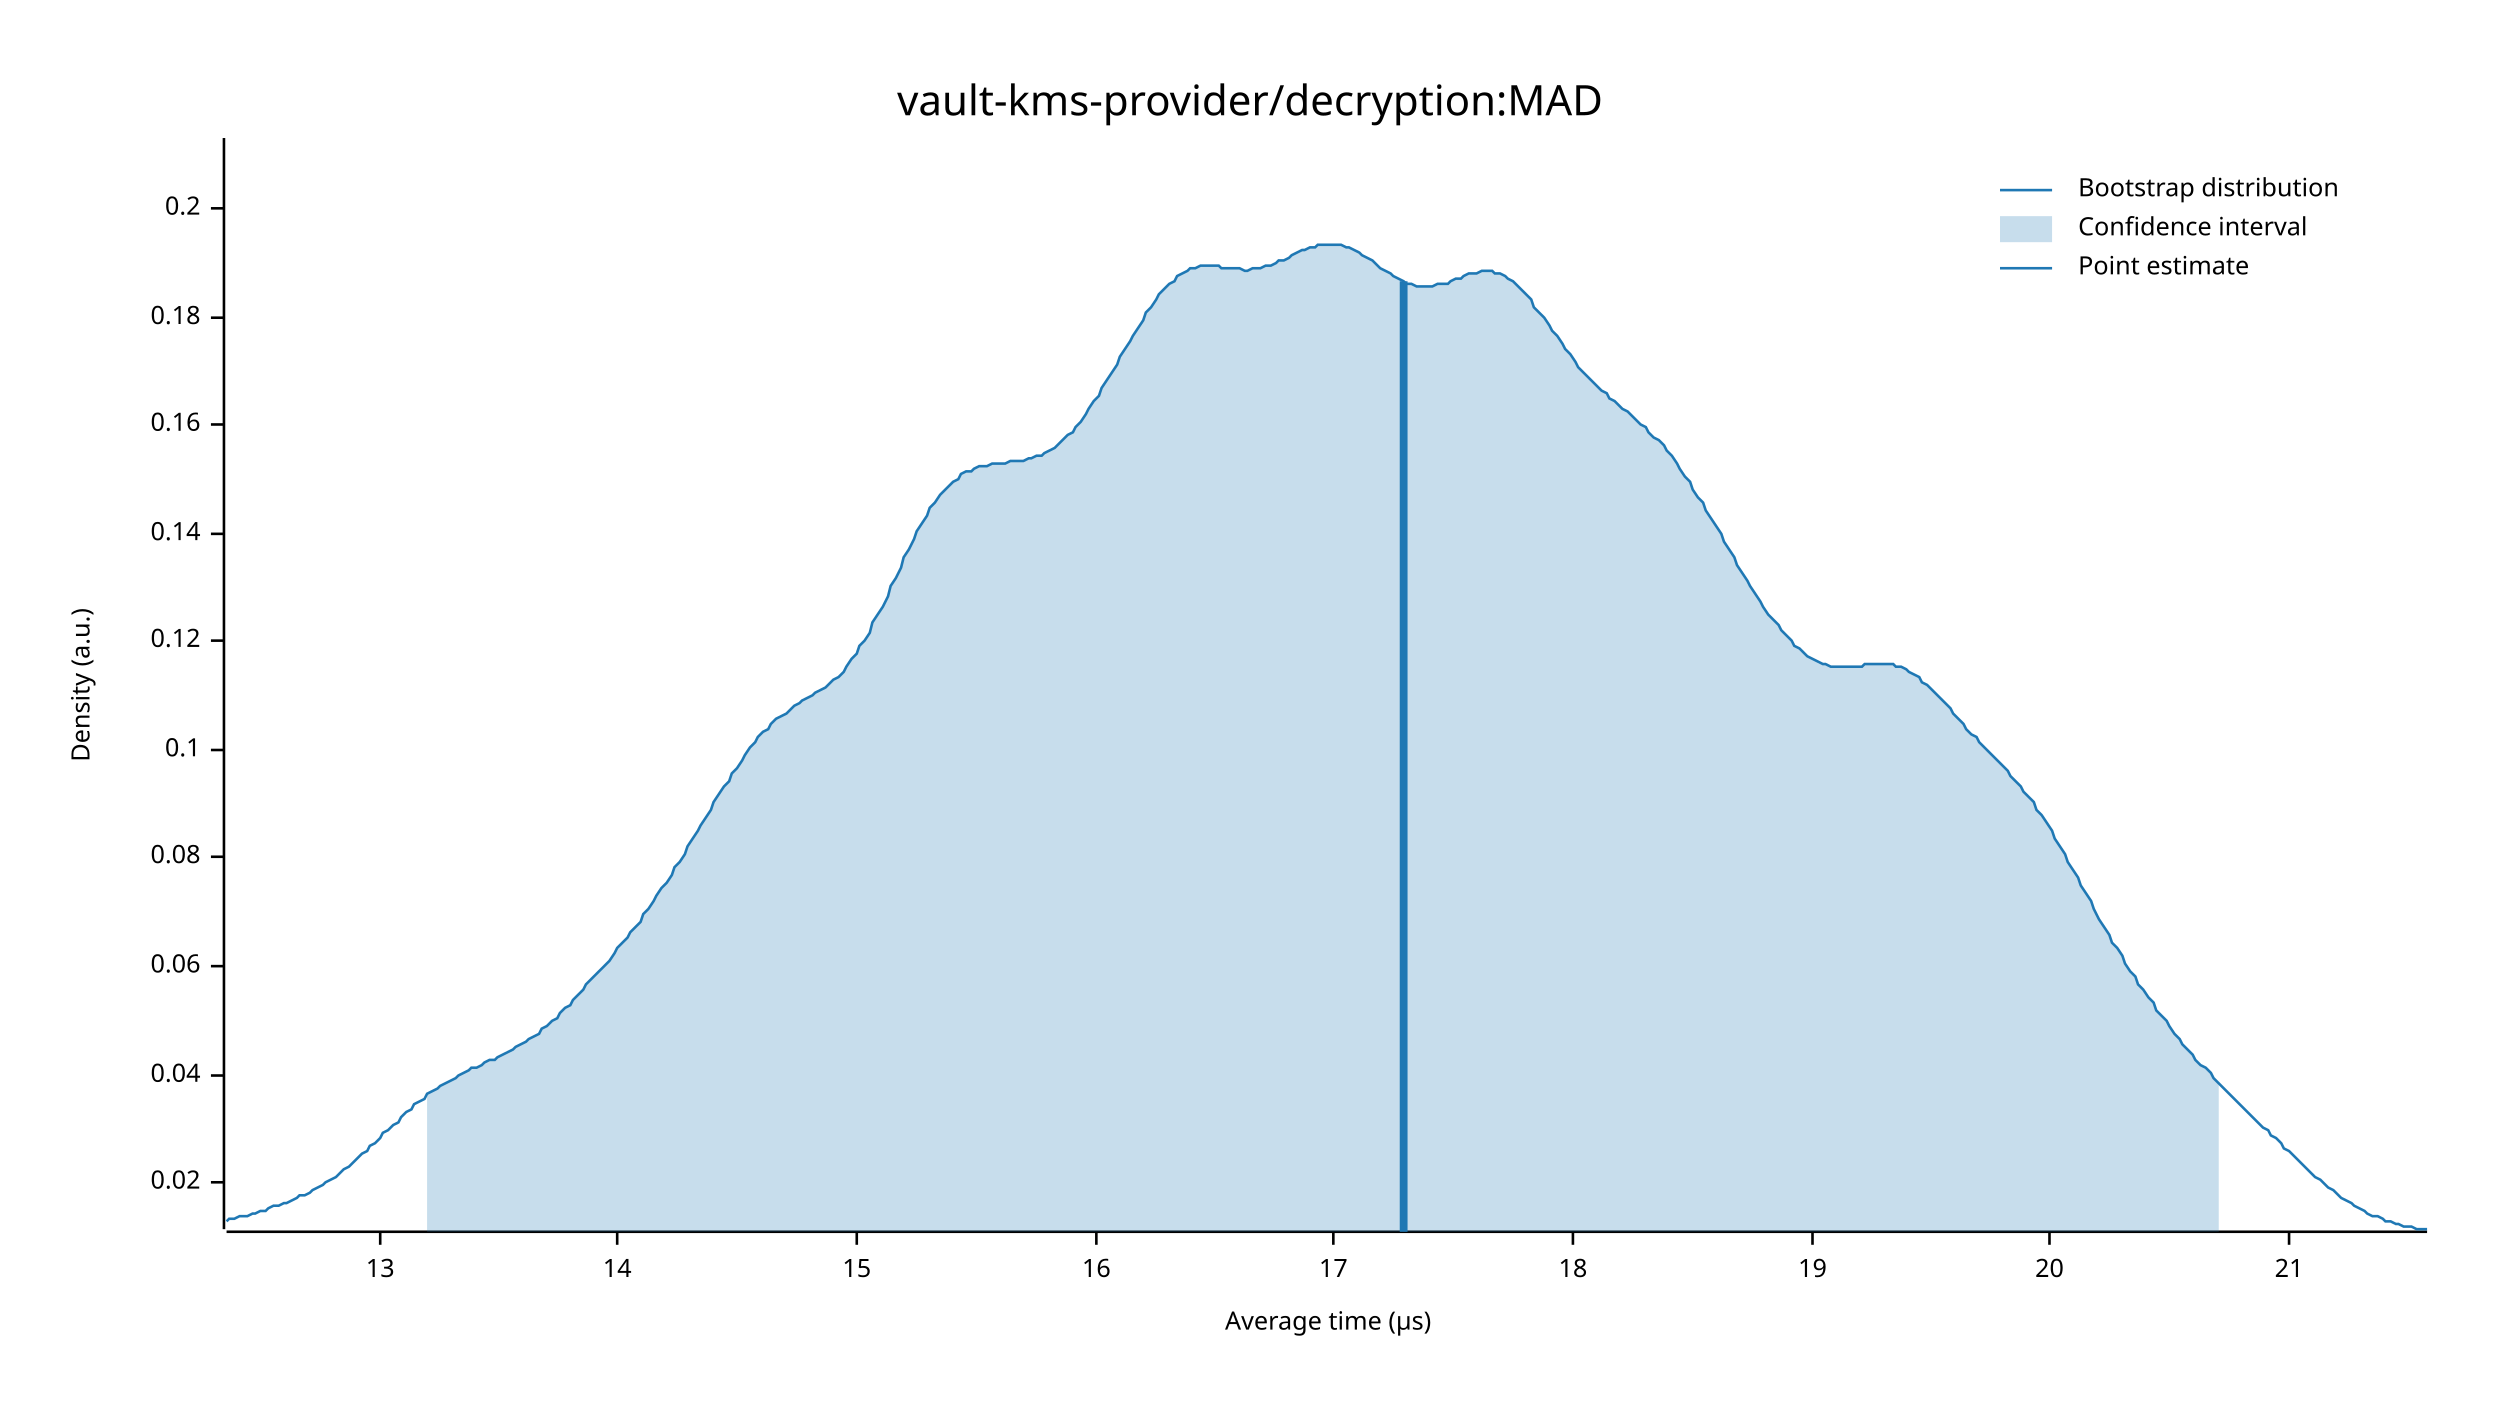
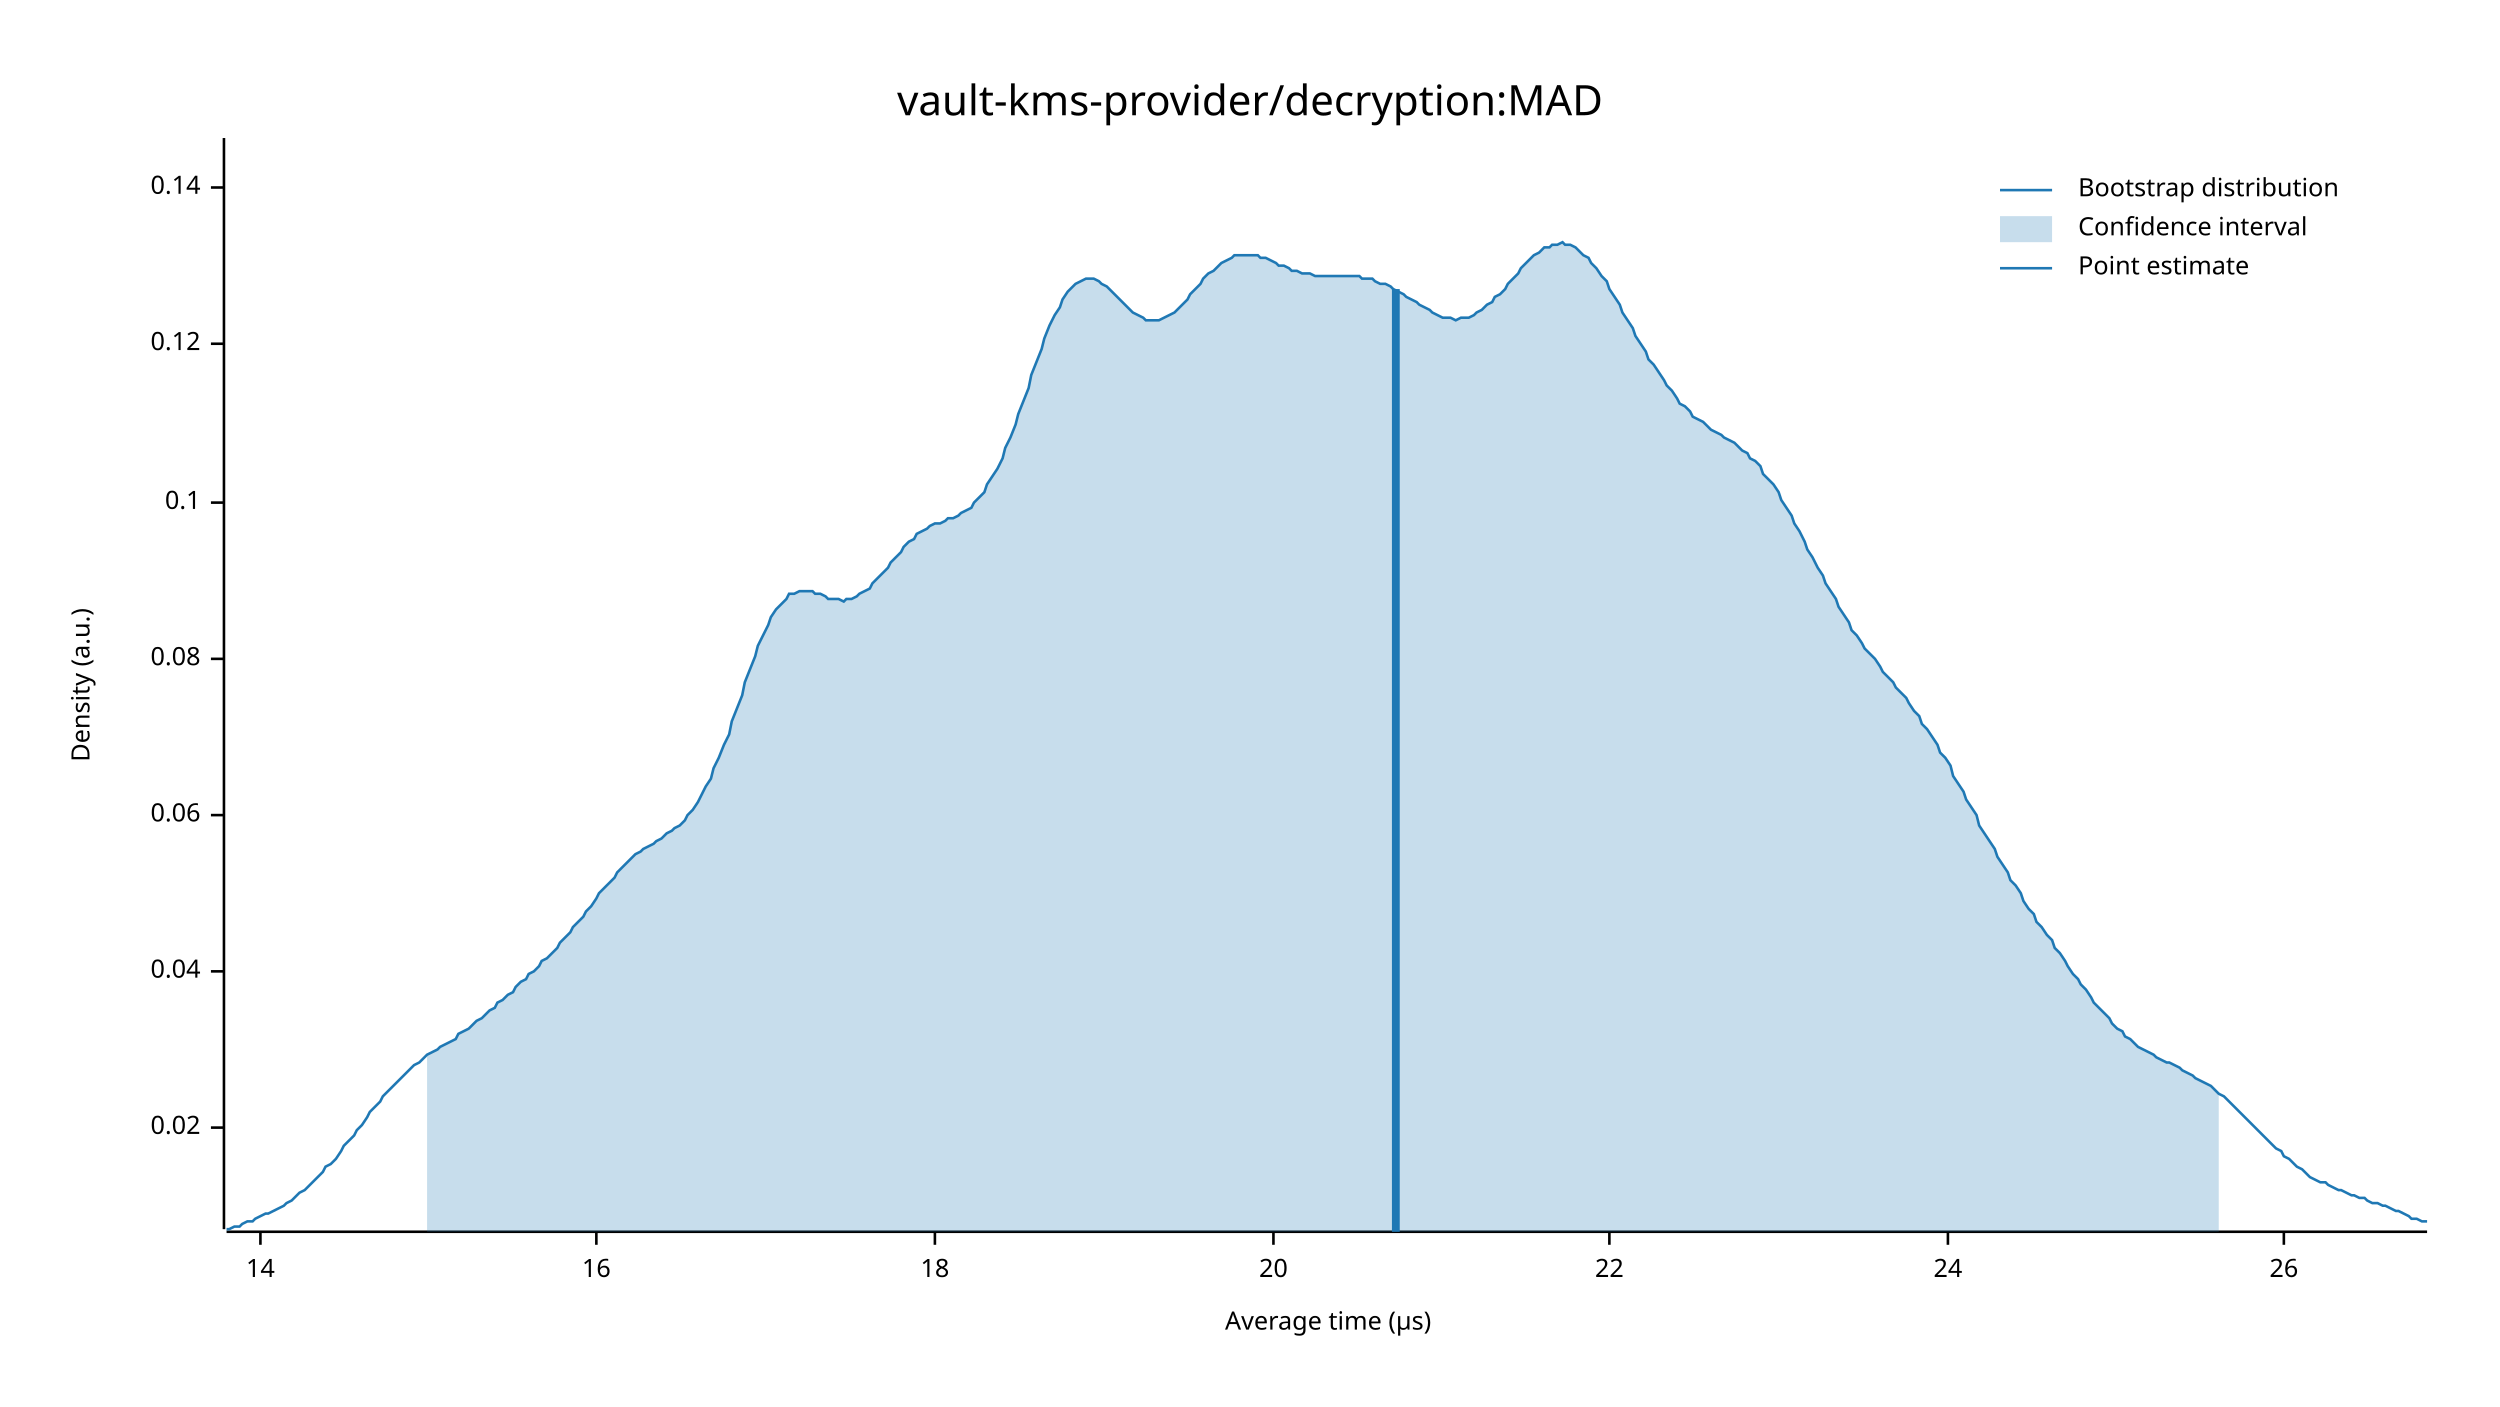
<svg xmlns="http://www.w3.org/2000/svg" width="960" height="540" viewBox="0 0 960 540">
  <text x="480" y="32" dy="0.76em" text-anchor="middle" font-family="sans-serif" font-size="16.129" opacity="1" fill="#000000">
vault-kms-provider/decryption:MAD
</text>
  <text x="27" y="263" dy="0.76em" text-anchor="middle" font-family="sans-serif" font-size="9.677" opacity="1" fill="#000000" transform="rotate(270, 27, 263)">
Density (a.u.)
</text>
  <text x="510" y="513" dy="-0.5ex" text-anchor="middle" font-family="sans-serif" font-size="9.677" opacity="1" fill="#000000">
Average time (µs)
</text>
  <polyline fill="none" opacity="1" stroke="#000000" stroke-width="1" points="86,53 86,472 " />
-   <text x="77" y="454" dy="0.5ex" text-anchor="end" font-family="sans-serif" font-size="9.677" opacity="1" fill="#000000">
+   <text x="77" y="433" dy="0.5ex" text-anchor="end" font-family="sans-serif" font-size="9.677" opacity="1" fill="#000000">
0.02
</text>
-   <polyline fill="none" opacity="1" stroke="#000000" stroke-width="1" points="81,454 86,454 " />
-   <text x="77" y="413" dy="0.5ex" text-anchor="end" font-family="sans-serif" font-size="9.677" opacity="1" fill="#000000">
+   <polyline fill="none" opacity="1" stroke="#000000" stroke-width="1" points="81,433 86,433 " />
+   <text x="77" y="373" dy="0.5ex" text-anchor="end" font-family="sans-serif" font-size="9.677" opacity="1" fill="#000000">
0.04
</text>
-   <polyline fill="none" opacity="1" stroke="#000000" stroke-width="1" points="81,413 86,413 " />
-   <text x="77" y="371" dy="0.5ex" text-anchor="end" font-family="sans-serif" font-size="9.677" opacity="1" fill="#000000">
+   <polyline fill="none" opacity="1" stroke="#000000" stroke-width="1" points="81,373 86,373 " />
+   <text x="77" y="313" dy="0.5ex" text-anchor="end" font-family="sans-serif" font-size="9.677" opacity="1" fill="#000000">
0.06
</text>
-   <polyline fill="none" opacity="1" stroke="#000000" stroke-width="1" points="81,371 86,371 " />
-   <text x="77" y="329" dy="0.5ex" text-anchor="end" font-family="sans-serif" font-size="9.677" opacity="1" fill="#000000">
+   <polyline fill="none" opacity="1" stroke="#000000" stroke-width="1" points="81,313 86,313 " />
+   <text x="77" y="253" dy="0.5ex" text-anchor="end" font-family="sans-serif" font-size="9.677" opacity="1" fill="#000000">
0.08
</text>
-   <polyline fill="none" opacity="1" stroke="#000000" stroke-width="1" points="81,329 86,329 " />
-   <text x="77" y="288" dy="0.5ex" text-anchor="end" font-family="sans-serif" font-size="9.677" opacity="1" fill="#000000">
+   <polyline fill="none" opacity="1" stroke="#000000" stroke-width="1" points="81,253 86,253 " />
+   <text x="77" y="193" dy="0.5ex" text-anchor="end" font-family="sans-serif" font-size="9.677" opacity="1" fill="#000000">
0.1
</text>
-   <polyline fill="none" opacity="1" stroke="#000000" stroke-width="1" points="81,288 86,288 " />
-   <text x="77" y="246" dy="0.5ex" text-anchor="end" font-family="sans-serif" font-size="9.677" opacity="1" fill="#000000">
+   <polyline fill="none" opacity="1" stroke="#000000" stroke-width="1" points="81,193 86,193 " />
+   <text x="77" y="132" dy="0.5ex" text-anchor="end" font-family="sans-serif" font-size="9.677" opacity="1" fill="#000000">
0.12
</text>
-   <polyline fill="none" opacity="1" stroke="#000000" stroke-width="1" points="81,246 86,246 " />
-   <text x="77" y="205" dy="0.5ex" text-anchor="end" font-family="sans-serif" font-size="9.677" opacity="1" fill="#000000">
+   <polyline fill="none" opacity="1" stroke="#000000" stroke-width="1" points="81,132 86,132 " />
+   <text x="77" y="72" dy="0.5ex" text-anchor="end" font-family="sans-serif" font-size="9.677" opacity="1" fill="#000000">
0.14
</text>
-   <polyline fill="none" opacity="1" stroke="#000000" stroke-width="1" points="81,205 86,205 " />
-   <text x="77" y="163" dy="0.5ex" text-anchor="end" font-family="sans-serif" font-size="9.677" opacity="1" fill="#000000">
- 0.16
- </text>
-   <polyline fill="none" opacity="1" stroke="#000000" stroke-width="1" points="81,163 86,163 " />
-   <text x="77" y="122" dy="0.5ex" text-anchor="end" font-family="sans-serif" font-size="9.677" opacity="1" fill="#000000">
- 0.18
- </text>
-   <polyline fill="none" opacity="1" stroke="#000000" stroke-width="1" points="81,122 86,122 " />
-   <text x="77" y="80" dy="0.5ex" text-anchor="end" font-family="sans-serif" font-size="9.677" opacity="1" fill="#000000">
- 0.2
- </text>
-   <polyline fill="none" opacity="1" stroke="#000000" stroke-width="1" points="81,80 86,80 " />
+   <polyline fill="none" opacity="1" stroke="#000000" stroke-width="1" points="81,72 86,72 " />
  <polyline fill="none" opacity="1" stroke="#000000" stroke-width="1" points="87,473 932,473 " />
-   <text x="146" y="483" dy="0.76em" text-anchor="middle" font-family="sans-serif" font-size="9.677" opacity="1" fill="#000000">
- 13
- </text>
-   <polyline fill="none" opacity="1" stroke="#000000" stroke-width="1" points="146,473 146,478 " />
-   <text x="237" y="483" dy="0.76em" text-anchor="middle" font-family="sans-serif" font-size="9.677" opacity="1" fill="#000000">
+   <text x="100" y="483" dy="0.76em" text-anchor="middle" font-family="sans-serif" font-size="9.677" opacity="1" fill="#000000">
14
</text>
-   <polyline fill="none" opacity="1" stroke="#000000" stroke-width="1" points="237,473 237,478 " />
-   <text x="329" y="483" dy="0.76em" text-anchor="middle" font-family="sans-serif" font-size="9.677" opacity="1" fill="#000000">
- 15
- </text>
-   <polyline fill="none" opacity="1" stroke="#000000" stroke-width="1" points="329,473 329,478 " />
-   <text x="421" y="483" dy="0.76em" text-anchor="middle" font-family="sans-serif" font-size="9.677" opacity="1" fill="#000000">
+   <polyline fill="none" opacity="1" stroke="#000000" stroke-width="1" points="100,473 100,478 " />
+   <text x="229" y="483" dy="0.76em" text-anchor="middle" font-family="sans-serif" font-size="9.677" opacity="1" fill="#000000">
16
</text>
-   <polyline fill="none" opacity="1" stroke="#000000" stroke-width="1" points="421,473 421,478 " />
-   <text x="512" y="483" dy="0.76em" text-anchor="middle" font-family="sans-serif" font-size="9.677" opacity="1" fill="#000000">
- 17
- </text>
-   <polyline fill="none" opacity="1" stroke="#000000" stroke-width="1" points="512,473 512,478 " />
-   <text x="604" y="483" dy="0.76em" text-anchor="middle" font-family="sans-serif" font-size="9.677" opacity="1" fill="#000000">
+   <polyline fill="none" opacity="1" stroke="#000000" stroke-width="1" points="229,473 229,478 " />
+   <text x="359" y="483" dy="0.76em" text-anchor="middle" font-family="sans-serif" font-size="9.677" opacity="1" fill="#000000">
18
</text>
-   <polyline fill="none" opacity="1" stroke="#000000" stroke-width="1" points="604,473 604,478 " />
-   <text x="696" y="483" dy="0.76em" text-anchor="middle" font-family="sans-serif" font-size="9.677" opacity="1" fill="#000000">
- 19
- </text>
-   <polyline fill="none" opacity="1" stroke="#000000" stroke-width="1" points="696,473 696,478 " />
-   <text x="787" y="483" dy="0.76em" text-anchor="middle" font-family="sans-serif" font-size="9.677" opacity="1" fill="#000000">
+   <polyline fill="none" opacity="1" stroke="#000000" stroke-width="1" points="359,473 359,478 " />
+   <text x="489" y="483" dy="0.76em" text-anchor="middle" font-family="sans-serif" font-size="9.677" opacity="1" fill="#000000">
20
</text>
-   <polyline fill="none" opacity="1" stroke="#000000" stroke-width="1" points="787,473 787,478 " />
-   <text x="879" y="483" dy="0.76em" text-anchor="middle" font-family="sans-serif" font-size="9.677" opacity="1" fill="#000000">
- 21
+   <polyline fill="none" opacity="1" stroke="#000000" stroke-width="1" points="489,473 489,478 " />
+   <text x="618" y="483" dy="0.76em" text-anchor="middle" font-family="sans-serif" font-size="9.677" opacity="1" fill="#000000">
+ 22
</text>
-   <polyline fill="none" opacity="1" stroke="#000000" stroke-width="1" points="879,473 879,478 " />
-   <polyline fill="none" opacity="1" stroke="#1F78B4" stroke-width="1" points="87,469 88,468 90,468 92,467 93,467 95,467 97,466 98,466 100,465 102,465 103,464 105,463 107,463 109,462 110,462 112,461 114,460 115,459 117,459 119,458 120,457 122,456 124,455 125,454 127,453 129,452 131,450 132,449 134,448 136,446 137,445 139,443 141,442 142,440 144,439 146,437 147,435 149,434 151,432 153,431 154,429 156,427 158,426 159,424 161,423 163,422 164,420 166,419 168,418 169,417 171,416 173,415 175,414 176,413 178,412 180,411 181,410 183,410 185,409 186,408 188,407 190,407 191,406 193,405 195,404 197,403 198,402 200,401 202,400 203,399 205,398 207,397 208,395 210,394 212,392 214,391 215,389 217,387 219,386 220,384 222,382 224,380 225,378 227,376 229,374 230,373 232,371 234,369 236,366 237,364 239,362 241,360 242,358 244,356 246,354 247,351 249,349 251,346 252,344 254,341 256,339 258,336 259,333 261,331 263,328 264,325 266,322 268,319 269,317 271,314 273,311 274,308 276,305 278,302 280,300 281,297 283,295 285,292 286,290 288,287 290,285 291,283 293,281 295,280 296,278 298,276 300,275 302,274 303,273 305,271 307,270 308,269 310,268 312,267 313,266 315,265 317,264 318,263 320,261 322,260 324,258 325,256 327,253 329,251 330,248 332,246 334,243 335,239 337,236 339,233 341,229 342,225 344,222 346,218 347,214 349,211 351,207 352,204 354,201 356,198 357,195 359,193 361,190 363,188 364,187 366,185 368,184 369,182 371,181 373,181 374,180 376,179 378,179 379,179 381,178 383,178 385,178 386,178 388,177 390,177 391,177 393,177 395,176 396,176 398,175 400,175 401,174 403,173 405,172 407,170 408,169 410,167 412,166 413,164 415,162 417,159 418,157 420,154 422,152 423,149 425,146 427,143 429,140 430,137 432,134 434,131 435,129 437,126 439,123 440,120 442,118 444,115 445,113 447,111 449,109 451,108 452,106 454,105 456,104 457,103 459,103 461,102 462,102 464,102 466,102 468,102 469,103 471,103 473,103 474,103 476,103 478,104 479,104 481,103 483,103 484,103 486,102 488,102 490,101 491,100 493,100 495,99 496,98 498,97 500,96 501,96 503,95 505,95 506,94 508,94 510,94 512,94 513,94 515,94 517,95 518,95 520,96 522,97 523,98 525,99 527,100 528,101 530,103 532,104 534,105 535,106 537,107 539,108 540,109 542,109 544,110 545,110 547,110 549,110 550,110 552,109 554,109 556,109 557,108 559,107 561,107 562,106 564,105 566,105 567,105 569,104 571,104 573,104 574,105 576,105 578,106 579,107 581,108 583,110 584,111 586,113 588,115 589,118 591,120 593,122 595,125 596,127 598,129 600,132 601,134 603,136 605,139 606,141 608,143 610,145 611,146 613,148 615,150 617,151 618,153 620,154 622,156 623,157 625,158 627,160 628,161 630,163 632,164 633,166 635,168 637,169 639,171 640,173 642,175 644,178 645,180 647,183 649,185 650,188 652,191 654,193 655,196 657,199 659,202 661,205 662,208 664,211 666,214 667,217 669,220 671,223 672,225 674,228 676,231 677,233 679,236 681,238 683,240 684,242 686,244 688,246 689,248 691,249 693,251 694,252 696,253 698,254 700,255 701,255 703,256 705,256 706,256 708,256 710,256 711,256 713,256 715,256 716,255 718,255 720,255 722,255 723,255 725,255 727,255 728,256 730,256 732,257 733,258 735,259 737,260 738,262 740,263 742,265 744,267 745,268 747,270 749,272 750,274 752,276 754,278 755,280 757,282 759,283 760,285 762,287 764,289 766,291 767,292 769,294 771,296 772,298 774,300 776,302 777,304 779,306 781,308 782,311 784,313 786,316 788,319 789,322 791,325 793,328 794,331 796,334 798,337 799,340 801,343 803,346 804,349 806,353 808,356 810,359 811,362 813,364 815,367 816,370 818,373 820,375 821,378 823,380 825,383 827,385 828,388 830,390 832,392 833,394 835,397 837,399 838,401 840,403 842,405 843,407 845,409 847,410 849,412 850,414 852,416 854,418 855,419 857,421 859,423 860,424 862,426 864,428 865,429 867,431 869,433 871,434 872,436 874,437 876,439 877,441 879,442 881,444 882,445 884,447 886,449 887,450 889,452 891,453 893,455 894,456 896,457 898,459 899,460 901,461 903,462 904,463 906,464 908,465 909,466 911,467 913,467 915,468 916,469 918,469 920,470 921,470 923,471 925,471 926,471 928,472 930,472 932,472 " />
-   <polygon opacity="0.25" fill="#1F78B4" points="164,420 166,419 168,418 169,417 171,416 173,415 175,414 176,413 178,412 180,411 181,410 183,410 185,409 186,408 188,407 190,407 191,406 193,405 195,404 197,403 198,402 200,401 202,400 203,399 205,398 207,397 208,395 210,394 212,392 214,391 215,389 217,387 219,386 220,384 222,382 224,380 225,378 227,376 229,374 230,373 232,371 234,369 236,366 237,364 239,362 241,360 242,358 244,356 246,354 247,351 249,349 251,346 252,344 254,341 256,339 258,336 259,333 261,331 263,328 264,325 266,322 268,319 269,317 271,314 273,311 274,308 276,305 278,302 280,300 281,297 283,295 285,292 286,290 288,287 290,285 291,283 293,281 295,280 296,278 298,276 300,275 302,274 303,273 305,271 307,270 308,269 310,268 312,267 313,266 315,265 317,264 318,263 320,261 322,260 324,258 325,256 327,253 329,251 330,248 332,246 334,243 335,239 337,236 339,233 341,229 342,225 344,222 346,218 347,214 349,211 351,207 352,204 354,201 356,198 357,195 359,193 361,190 363,188 364,187 366,185 368,184 369,182 371,181 373,181 374,180 376,179 378,179 379,179 381,178 383,178 385,178 386,178 388,177 390,177 391,177 393,177 395,176 396,176 398,175 400,175 401,174 403,173 405,172 407,170 408,169 410,167 412,166 413,164 415,162 417,159 418,157 420,154 422,152 423,149 425,146 427,143 429,140 430,137 432,134 434,131 435,129 437,126 439,123 440,120 442,118 444,115 445,113 447,111 449,109 451,108 452,106 454,105 456,104 457,103 459,103 461,102 462,102 464,102 466,102 468,102 469,103 471,103 473,103 474,103 476,103 478,104 479,104 481,103 483,103 484,103 486,102 488,102 490,101 491,100 493,100 495,99 496,98 498,97 500,96 501,96 503,95 505,95 506,94 508,94 510,94 512,94 513,94 515,94 517,95 518,95 520,96 522,97 523,98 525,99 527,100 528,101 530,103 532,104 534,105 535,106 537,107 539,108 540,109 542,109 544,110 545,110 547,110 549,110 550,110 552,109 554,109 556,109 557,108 559,107 561,107 562,106 564,105 566,105 567,105 569,104 571,104 573,104 574,105 576,105 578,106 579,107 581,108 583,110 584,111 586,113 588,115 589,118 591,120 593,122 595,125 596,127 598,129 600,132 601,134 603,136 605,139 606,141 608,143 610,145 611,146 613,148 615,150 617,151 618,153 620,154 622,156 623,157 625,158 627,160 628,161 630,163 632,164 633,166 635,168 637,169 639,171 640,173 642,175 644,178 645,180 647,183 649,185 650,188 652,191 654,193 655,196 657,199 659,202 661,205 662,208 664,211 666,214 667,217 669,220 671,223 672,225 674,228 676,231 677,233 679,236 681,238 683,240 684,242 686,244 688,246 689,248 691,249 693,251 694,252 696,253 698,254 700,255 701,255 703,256 705,256 706,256 708,256 710,256 711,256 713,256 715,256 716,255 718,255 720,255 722,255 723,255 725,255 727,255 728,256 730,256 732,257 733,258 735,259 737,260 738,262 740,263 742,265 744,267 745,268 747,270 749,272 750,274 752,276 754,278 755,280 757,282 759,283 760,285 762,287 764,289 766,291 767,292 769,294 771,296 772,298 774,300 776,302 777,304 779,306 781,308 782,311 784,313 786,316 788,319 789,322 791,325 793,328 794,331 796,334 798,337 799,340 801,343 803,346 804,349 806,353 808,356 810,359 811,362 813,364 815,367 816,370 818,373 820,375 821,378 823,380 825,383 827,385 828,388 830,390 832,392 833,394 835,397 837,399 838,401 840,403 842,405 843,407 845,409 847,410 849,412 850,414 852,416 852,473 164,473 " />
-   <polyline fill="none" opacity="1" stroke="#1F78B4" stroke-width="3" points="539,473 539,108 " />
+   <polyline fill="none" opacity="1" stroke="#000000" stroke-width="1" points="618,473 618,478 " />
+   <text x="748" y="483" dy="0.76em" text-anchor="middle" font-family="sans-serif" font-size="9.677" opacity="1" fill="#000000">
+ 24
+ </text>
+   <polyline fill="none" opacity="1" stroke="#000000" stroke-width="1" points="748,473 748,478 " />
+   <text x="877" y="483" dy="0.76em" text-anchor="middle" font-family="sans-serif" font-size="9.677" opacity="1" fill="#000000">
+ 26
+ </text>
+   <polyline fill="none" opacity="1" stroke="#000000" stroke-width="1" points="877,473 877,478 " />
+   <polyline fill="none" opacity="1" stroke="#1F78B4" stroke-width="1" points="87,472 88,472 90,471 92,471 93,470 95,469 97,469 98,468 100,467 102,466 103,466 105,465 107,464 109,463 110,462 112,461 114,459 115,458 117,457 119,455 120,454 122,452 124,450 125,448 127,447 129,445 131,442 132,440 134,438 136,436 137,434 139,432 141,429 142,427 144,425 146,423 147,421 149,419 151,417 153,415 154,414 156,412 158,410 159,409 161,408 163,406 164,405 166,404 168,403 169,402 171,401 173,400 175,399 176,397 178,396 180,395 181,394 183,392 185,391 186,390 188,388 190,387 191,385 193,384 195,382 197,381 198,379 200,377 202,376 203,374 205,373 207,371 208,369 210,368 212,366 214,364 215,362 217,360 219,358 220,356 222,354 224,352 225,350 227,348 229,345 230,343 232,341 234,339 236,337 237,335 239,333 241,331 242,330 244,328 246,327 247,326 249,325 251,324 252,323 254,322 256,320 258,319 259,318 261,317 263,315 264,313 266,311 268,308 269,306 271,302 273,299 274,295 276,291 278,286 280,282 281,277 283,272 285,267 286,262 288,257 290,252 291,248 293,244 295,240 296,237 298,234 300,232 302,230 303,228 305,228 307,227 308,227 310,227 312,227 313,228 315,228 317,229 318,230 320,230 322,230 324,231 325,230 327,230 329,229 330,228 332,227 334,226 335,224 337,222 339,220 341,218 342,216 344,214 346,212 347,210 349,208 351,207 352,205 354,204 356,203 357,202 359,201 361,201 363,200 364,199 366,199 368,198 369,197 371,196 373,195 374,193 376,191 378,189 379,186 381,183 383,180 385,176 386,172 388,168 390,163 391,159 393,154 395,149 396,144 398,139 400,134 401,130 403,125 405,121 407,118 408,115 410,112 412,110 413,109 415,108 417,107 418,107 420,107 422,108 423,109 425,110 427,112 429,114 430,115 432,117 434,119 435,120 437,121 439,122 440,123 442,123 444,123 445,123 447,122 449,121 451,120 452,119 454,117 456,115 457,113 459,111 461,109 462,107 464,105 466,104 468,102 469,101 471,100 473,99 474,98 476,98 478,98 479,98 481,98 483,98 484,99 486,99 488,100 490,101 491,102 493,102 495,103 496,104 498,104 500,105 501,105 503,105 505,106 506,106 508,106 510,106 512,106 513,106 515,106 517,106 518,106 520,106 522,106 523,107 525,107 527,107 528,108 530,109 532,109 534,110 535,111 537,112 539,113 540,114 542,115 544,116 545,117 547,118 549,119 550,120 552,121 554,122 556,122 557,122 559,123 561,122 562,122 564,122 566,121 567,120 569,119 571,117 573,116 574,114 576,113 578,111 579,109 581,107 583,105 584,103 586,101 588,99 589,98 591,97 593,95 595,95 596,94 598,94 600,93 601,94 603,94 605,95 606,96 608,98 610,99 611,101 613,103 615,106 617,108 618,111 620,114 622,117 623,120 625,123 627,126 628,129 630,132 632,135 633,138 635,140 637,143 639,146 640,148 642,150 644,153 645,155 647,156 649,158 650,160 652,161 654,162 655,163 657,165 659,166 661,167 662,168 664,169 666,170 667,171 669,173 671,174 672,176 674,177 676,179 677,182 679,184 681,186 683,189 684,192 686,195 688,198 689,201 691,204 693,208 694,211 696,214 698,218 700,221 701,224 703,227 705,230 706,233 708,236 710,239 711,242 713,244 715,247 716,249 718,251 720,253 722,256 723,258 725,260 727,262 728,264 730,266 732,268 733,270 735,273 737,275 738,278 740,280 742,283 744,286 745,289 747,291 749,294 750,298 752,301 754,304 755,307 757,310 759,313 760,317 762,320 764,323 766,326 767,329 769,332 771,335 772,338 774,340 776,343 777,346 779,349 781,351 782,354 784,356 786,359 788,361 789,364 791,366 793,369 794,371 796,374 798,376 799,378 801,380 803,383 804,385 806,387 808,389 810,391 811,393 813,395 815,396 816,398 818,399 820,401 821,402 823,403 825,404 827,405 828,406 830,407 832,408 833,408 835,409 837,410 838,411 840,412 842,413 843,414 845,415 847,416 849,417 850,418 852,420 854,421 855,422 857,424 859,426 860,427 862,429 864,431 865,432 867,434 869,436 871,438 872,439 874,441 876,442 877,444 879,445 881,447 882,448 884,449 886,451 887,452 889,453 891,454 893,454 894,455 896,456 898,457 899,457 901,458 903,459 904,459 906,460 908,460 909,461 911,462 913,462 915,463 916,463 918,464 920,465 921,465 923,466 925,467 926,468 928,468 930,469 932,469 " />
+   <polygon opacity="0.25" fill="#1F78B4" points="164,405 166,404 168,403 169,402 171,401 173,400 175,399 176,397 178,396 180,395 181,394 183,392 185,391 186,390 188,388 190,387 191,385 193,384 195,382 197,381 198,379 200,377 202,376 203,374 205,373 207,371 208,369 210,368 212,366 214,364 215,362 217,360 219,358 220,356 222,354 224,352 225,350 227,348 229,345 230,343 232,341 234,339 236,337 237,335 239,333 241,331 242,330 244,328 246,327 247,326 249,325 251,324 252,323 254,322 256,320 258,319 259,318 261,317 263,315 264,313 266,311 268,308 269,306 271,302 273,299 274,295 276,291 278,286 280,282 281,277 283,272 285,267 286,262 288,257 290,252 291,248 293,244 295,240 296,237 298,234 300,232 302,230 303,228 305,228 307,227 308,227 310,227 312,227 313,228 315,228 317,229 318,230 320,230 322,230 324,231 325,230 327,230 329,229 330,228 332,227 334,226 335,224 337,222 339,220 341,218 342,216 344,214 346,212 347,210 349,208 351,207 352,205 354,204 356,203 357,202 359,201 361,201 363,200 364,199 366,199 368,198 369,197 371,196 373,195 374,193 376,191 378,189 379,186 381,183 383,180 385,176 386,172 388,168 390,163 391,159 393,154 395,149 396,144 398,139 400,134 401,130 403,125 405,121 407,118 408,115 410,112 412,110 413,109 415,108 417,107 418,107 420,107 422,108 423,109 425,110 427,112 429,114 430,115 432,117 434,119 435,120 437,121 439,122 440,123 442,123 444,123 445,123 447,122 449,121 451,120 452,119 454,117 456,115 457,113 459,111 461,109 462,107 464,105 466,104 468,102 469,101 471,100 473,99 474,98 476,98 478,98 479,98 481,98 483,98 484,99 486,99 488,100 490,101 491,102 493,102 495,103 496,104 498,104 500,105 501,105 503,105 505,106 506,106 508,106 510,106 512,106 513,106 515,106 517,106 518,106 520,106 522,106 523,107 525,107 527,107 528,108 530,109 532,109 534,110 535,111 537,112 539,113 540,114 542,115 544,116 545,117 547,118 549,119 550,120 552,121 554,122 556,122 557,122 559,123 561,122 562,122 564,122 566,121 567,120 569,119 571,117 573,116 574,114 576,113 578,111 579,109 581,107 583,105 584,103 586,101 588,99 589,98 591,97 593,95 595,95 596,94 598,94 600,93 601,94 603,94 605,95 606,96 608,98 610,99 611,101 613,103 615,106 617,108 618,111 620,114 622,117 623,120 625,123 627,126 628,129 630,132 632,135 633,138 635,140 637,143 639,146 640,148 642,150 644,153 645,155 647,156 649,158 650,160 652,161 654,162 655,163 657,165 659,166 661,167 662,168 664,169 666,170 667,171 669,173 671,174 672,176 674,177 676,179 677,182 679,184 681,186 683,189 684,192 686,195 688,198 689,201 691,204 693,208 694,211 696,214 698,218 700,221 701,224 703,227 705,230 706,233 708,236 710,239 711,242 713,244 715,247 716,249 718,251 720,253 722,256 723,258 725,260 727,262 728,264 730,266 732,268 733,270 735,273 737,275 738,278 740,280 742,283 744,286 745,289 747,291 749,294 750,298 752,301 754,304 755,307 757,310 759,313 760,317 762,320 764,323 766,326 767,329 769,332 771,335 772,338 774,340 776,343 777,346 779,349 781,351 782,354 784,356 786,359 788,361 789,364 791,366 793,369 794,371 796,374 798,376 799,378 801,380 803,383 804,385 806,387 808,389 810,391 811,393 813,395 815,396 816,398 818,399 820,401 821,402 823,403 825,404 827,405 828,406 830,407 832,408 833,408 835,409 837,410 838,411 840,412 842,413 843,414 845,415 847,416 849,417 850,418 852,420 852,473 164,473 " />
+   <polyline fill="none" opacity="1" stroke="#1F78B4" stroke-width="3" points="536,473 536,111 " />
  <text x="798" y="68" dy="0.76em" text-anchor="start" font-family="sans-serif" font-size="9.677" opacity="1" fill="#000000">
Bootstrap distribution
</text>
  <text x="798" y="83" dy="0.76em" text-anchor="start" font-family="sans-serif" font-size="9.677" opacity="1" fill="#000000">
Confidence interval
</text>
  <text x="798" y="98" dy="0.76em" text-anchor="start" font-family="sans-serif" font-size="9.677" opacity="1" fill="#000000">
Point estimate
</text>
  <polyline fill="none" opacity="1" stroke="#1F78B4" stroke-width="1" points="768,73 788,73 " />
  <rect x="768" y="83" width="20" height="10" opacity="0.25" fill="#1F78B4" stroke="none" />
  <polyline fill="none" opacity="1" stroke="#1F78B4" stroke-width="1" points="768,103 788,103 " />
</svg>
